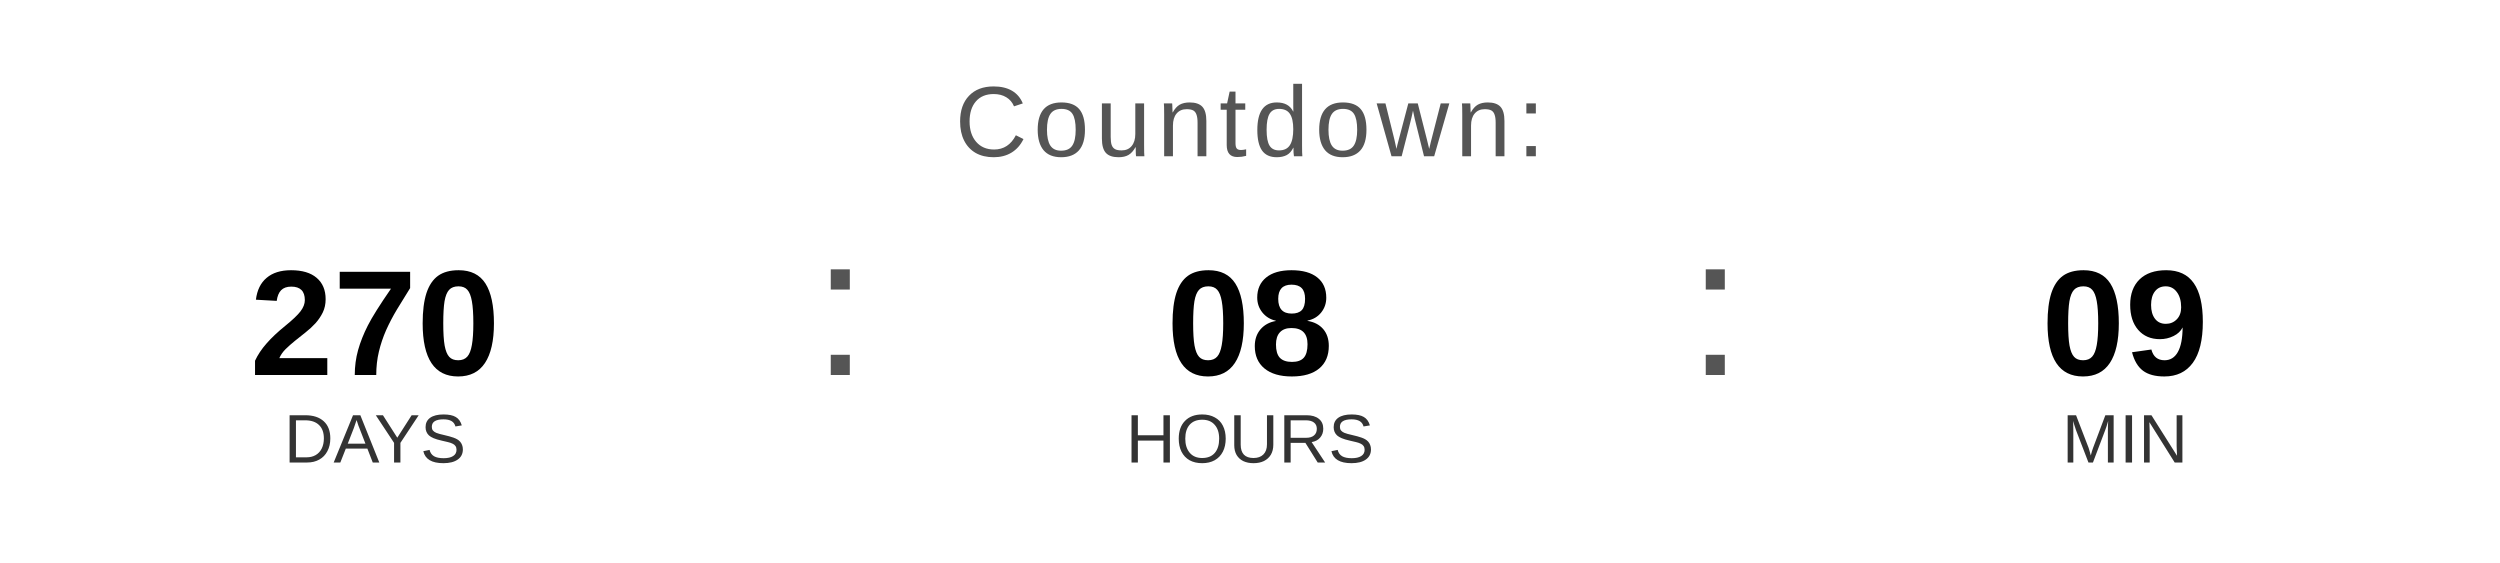
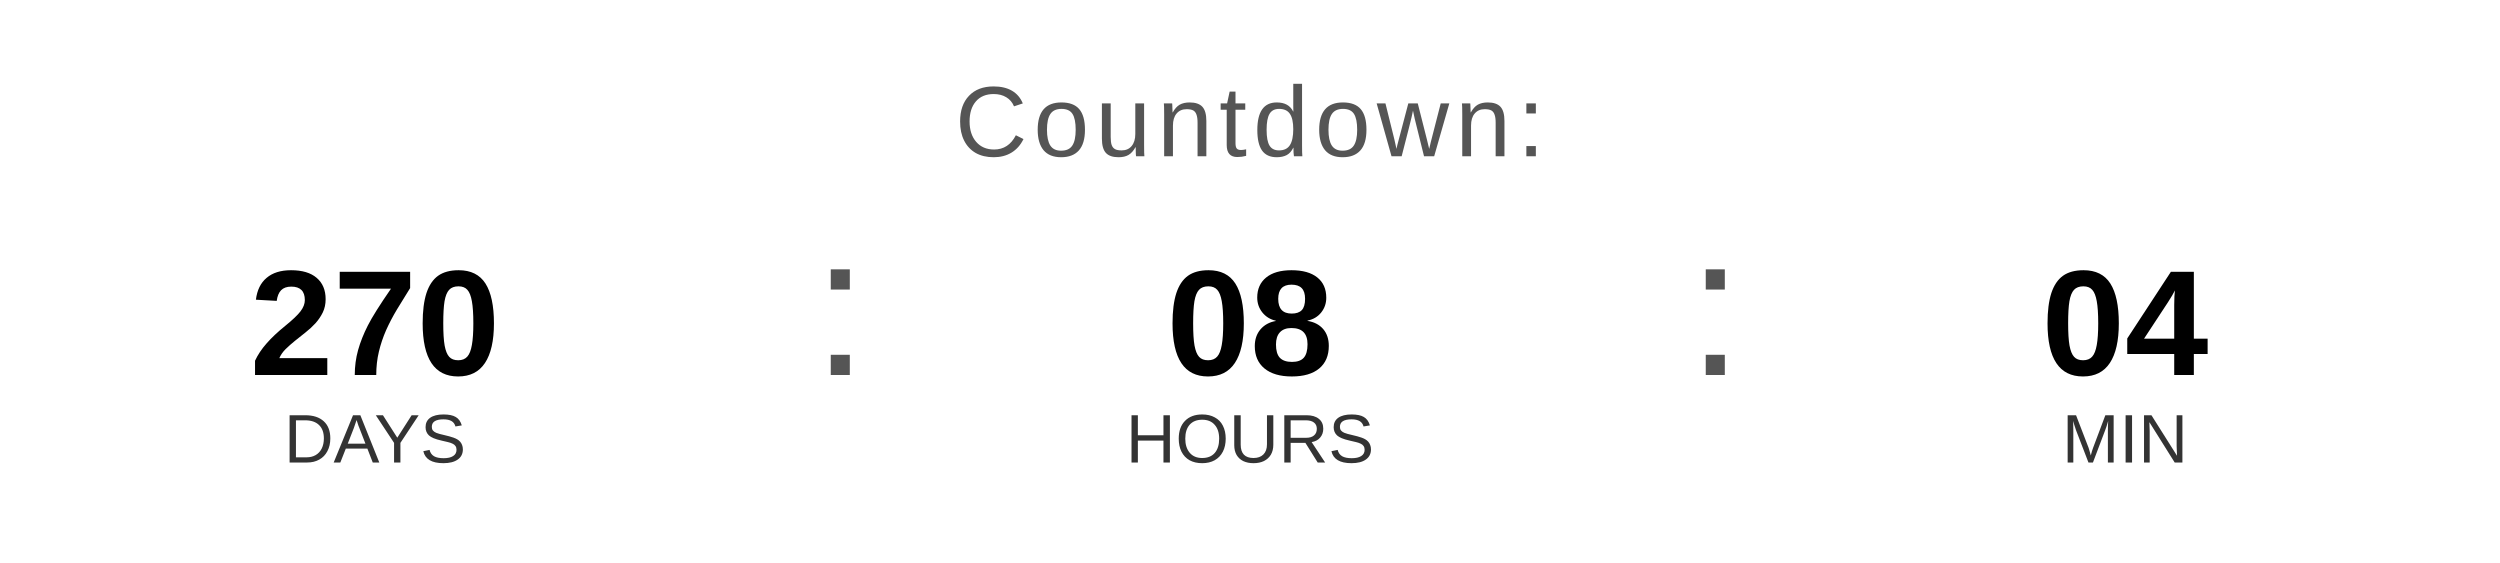
<svg xmlns="http://www.w3.org/2000/svg" width="400" height="90" viewBox="0 0 400 90">
  <text x="200" y="25" font-family="Arial, Helvetica, sans-serif" font-size="16" fill="#555555" text-anchor="middle" letter-spacing="1">
    Countdown:
  </text>
  <text x="60" y="60" font-family="Arial, Helvetica, sans-serif" font-size="24" font-weight="bold" fill="#000000" text-anchor="middle">270</text>
  <text x="60" y="74" font-family="Arial, Helvetica, sans-serif" font-size="11" fill="#333333" text-anchor="middle">DAYS</text>
  <text x="130" y="60" font-family="Arial, sans-serif" font-size="32" fill="#555555">:</text>
  <text x="200" y="60" font-family="Arial, Helvetica, sans-serif" font-size="24" font-weight="bold" fill="#000000" text-anchor="middle">08</text>
  <text x="200" y="74" font-family="Arial, Helvetica, sans-serif" font-size="11" fill="#333333" text-anchor="middle">HOURS</text>
  <text x="270" y="60" font-family="Arial, sans-serif" font-size="32" fill="#555555">:</text>
-   <text x="340" y="60" font-family="Arial, Helvetica, sans-serif" font-size="24" font-weight="bold" fill="#000000" text-anchor="middle">09</text>
+   <text x="340" y="60" font-family="Arial, Helvetica, sans-serif" font-size="24" font-weight="bold" fill="#000000" text-anchor="middle">04</text>
  <text x="340" y="74" font-family="Arial, Helvetica, sans-serif" font-size="11" fill="#333333" text-anchor="middle">MIN</text>
</svg>
